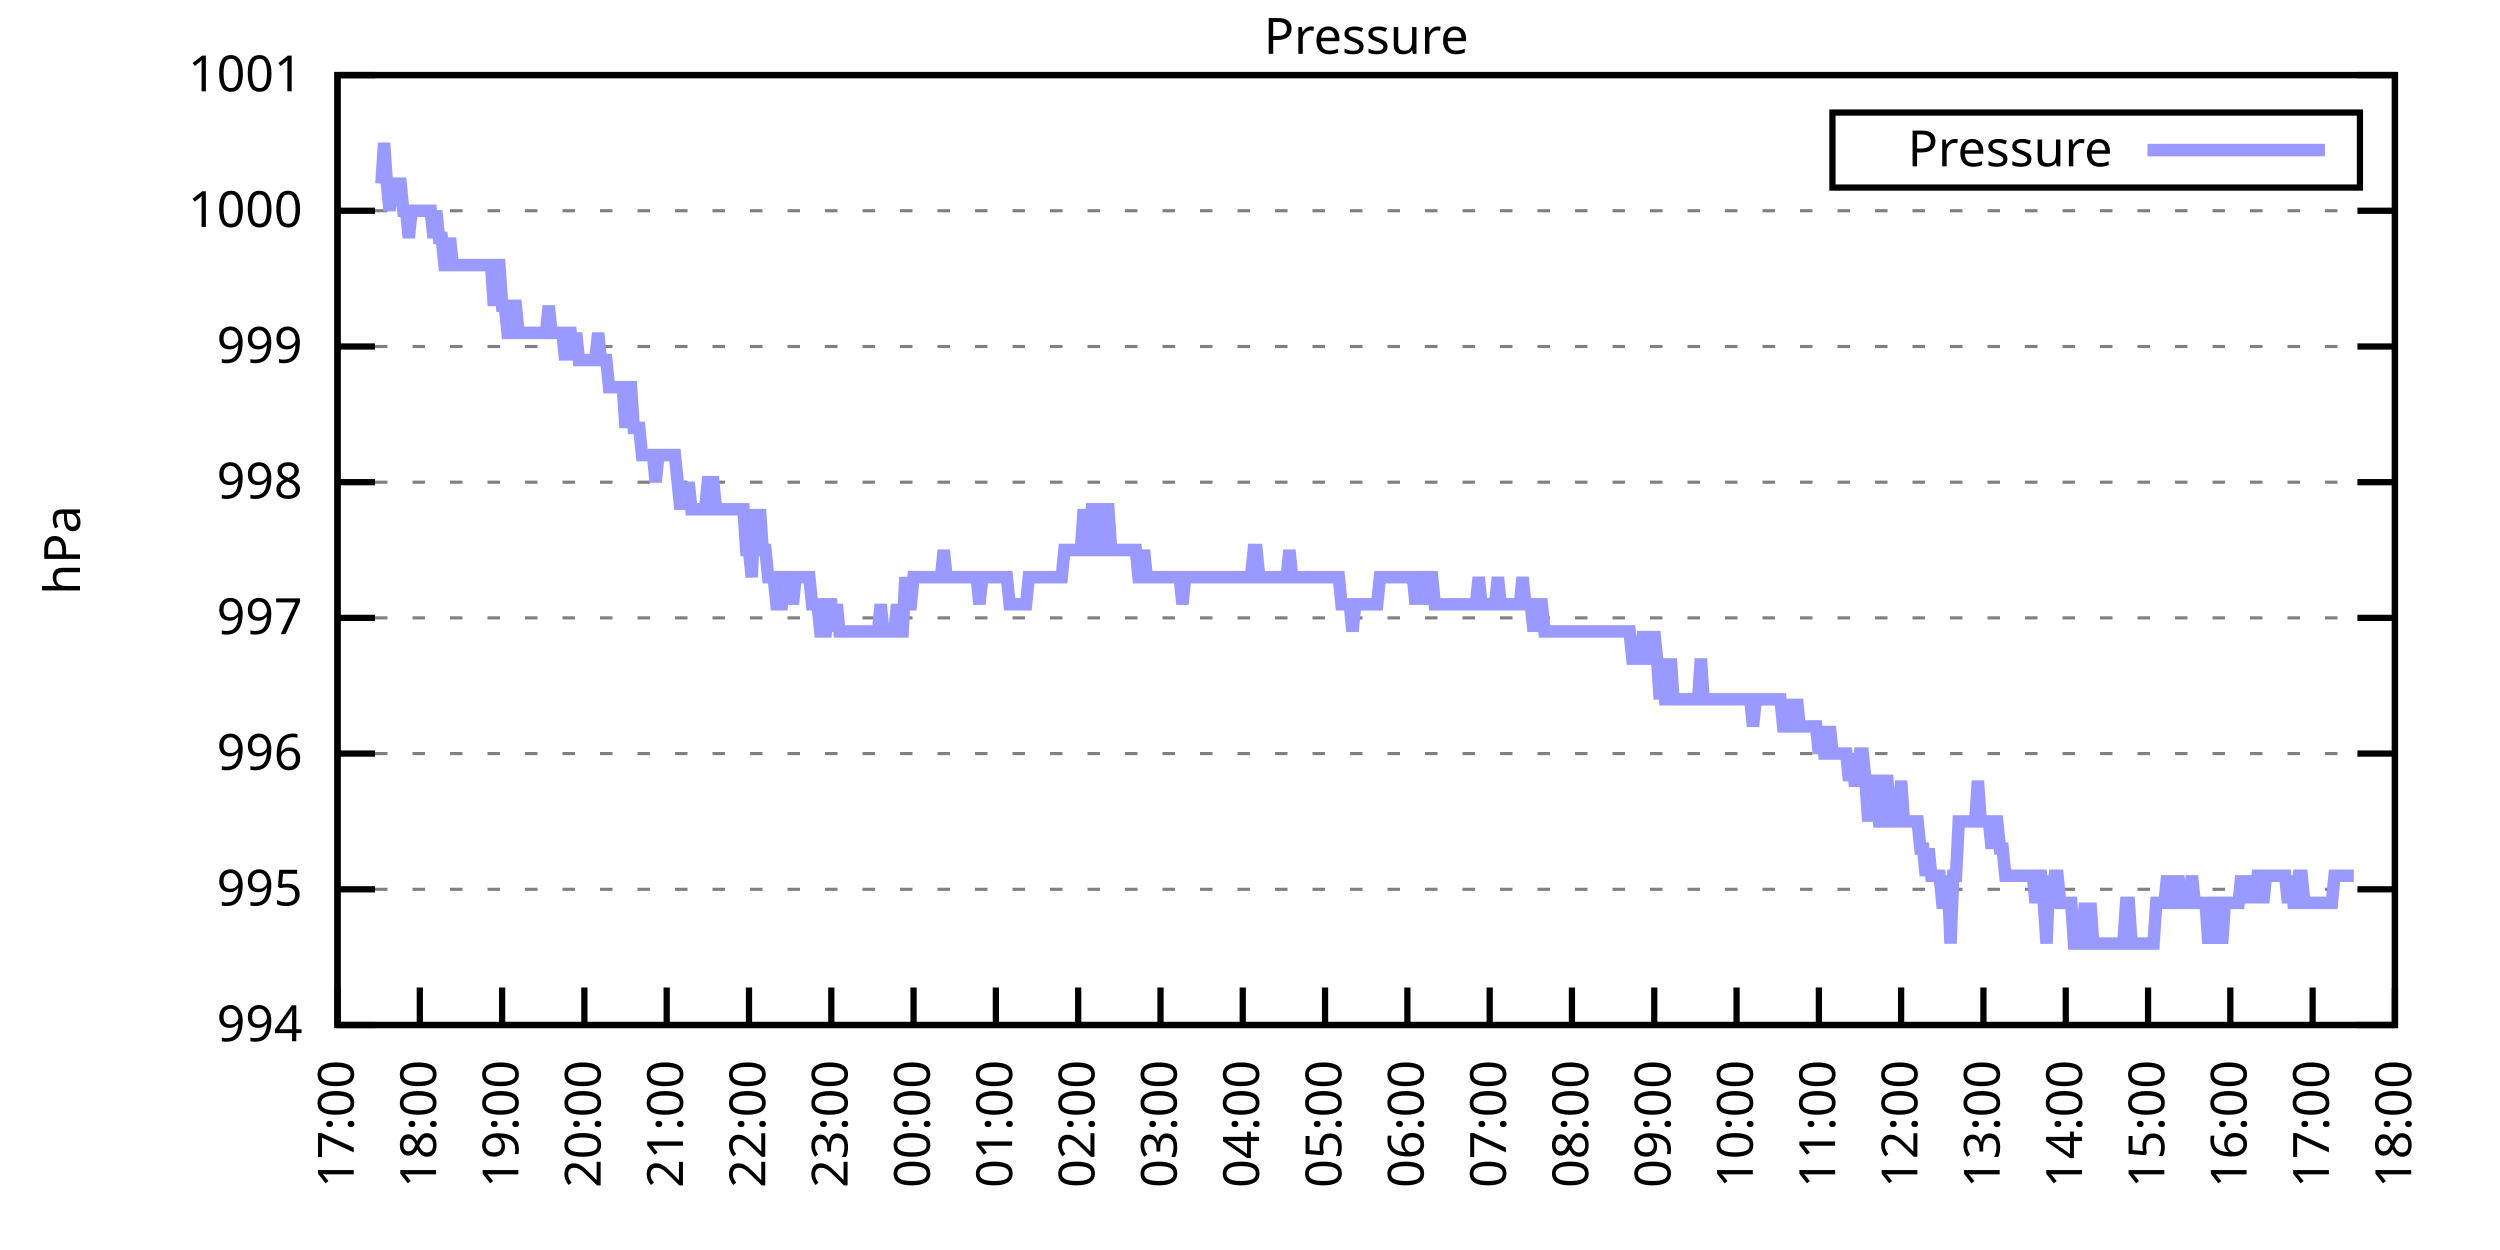
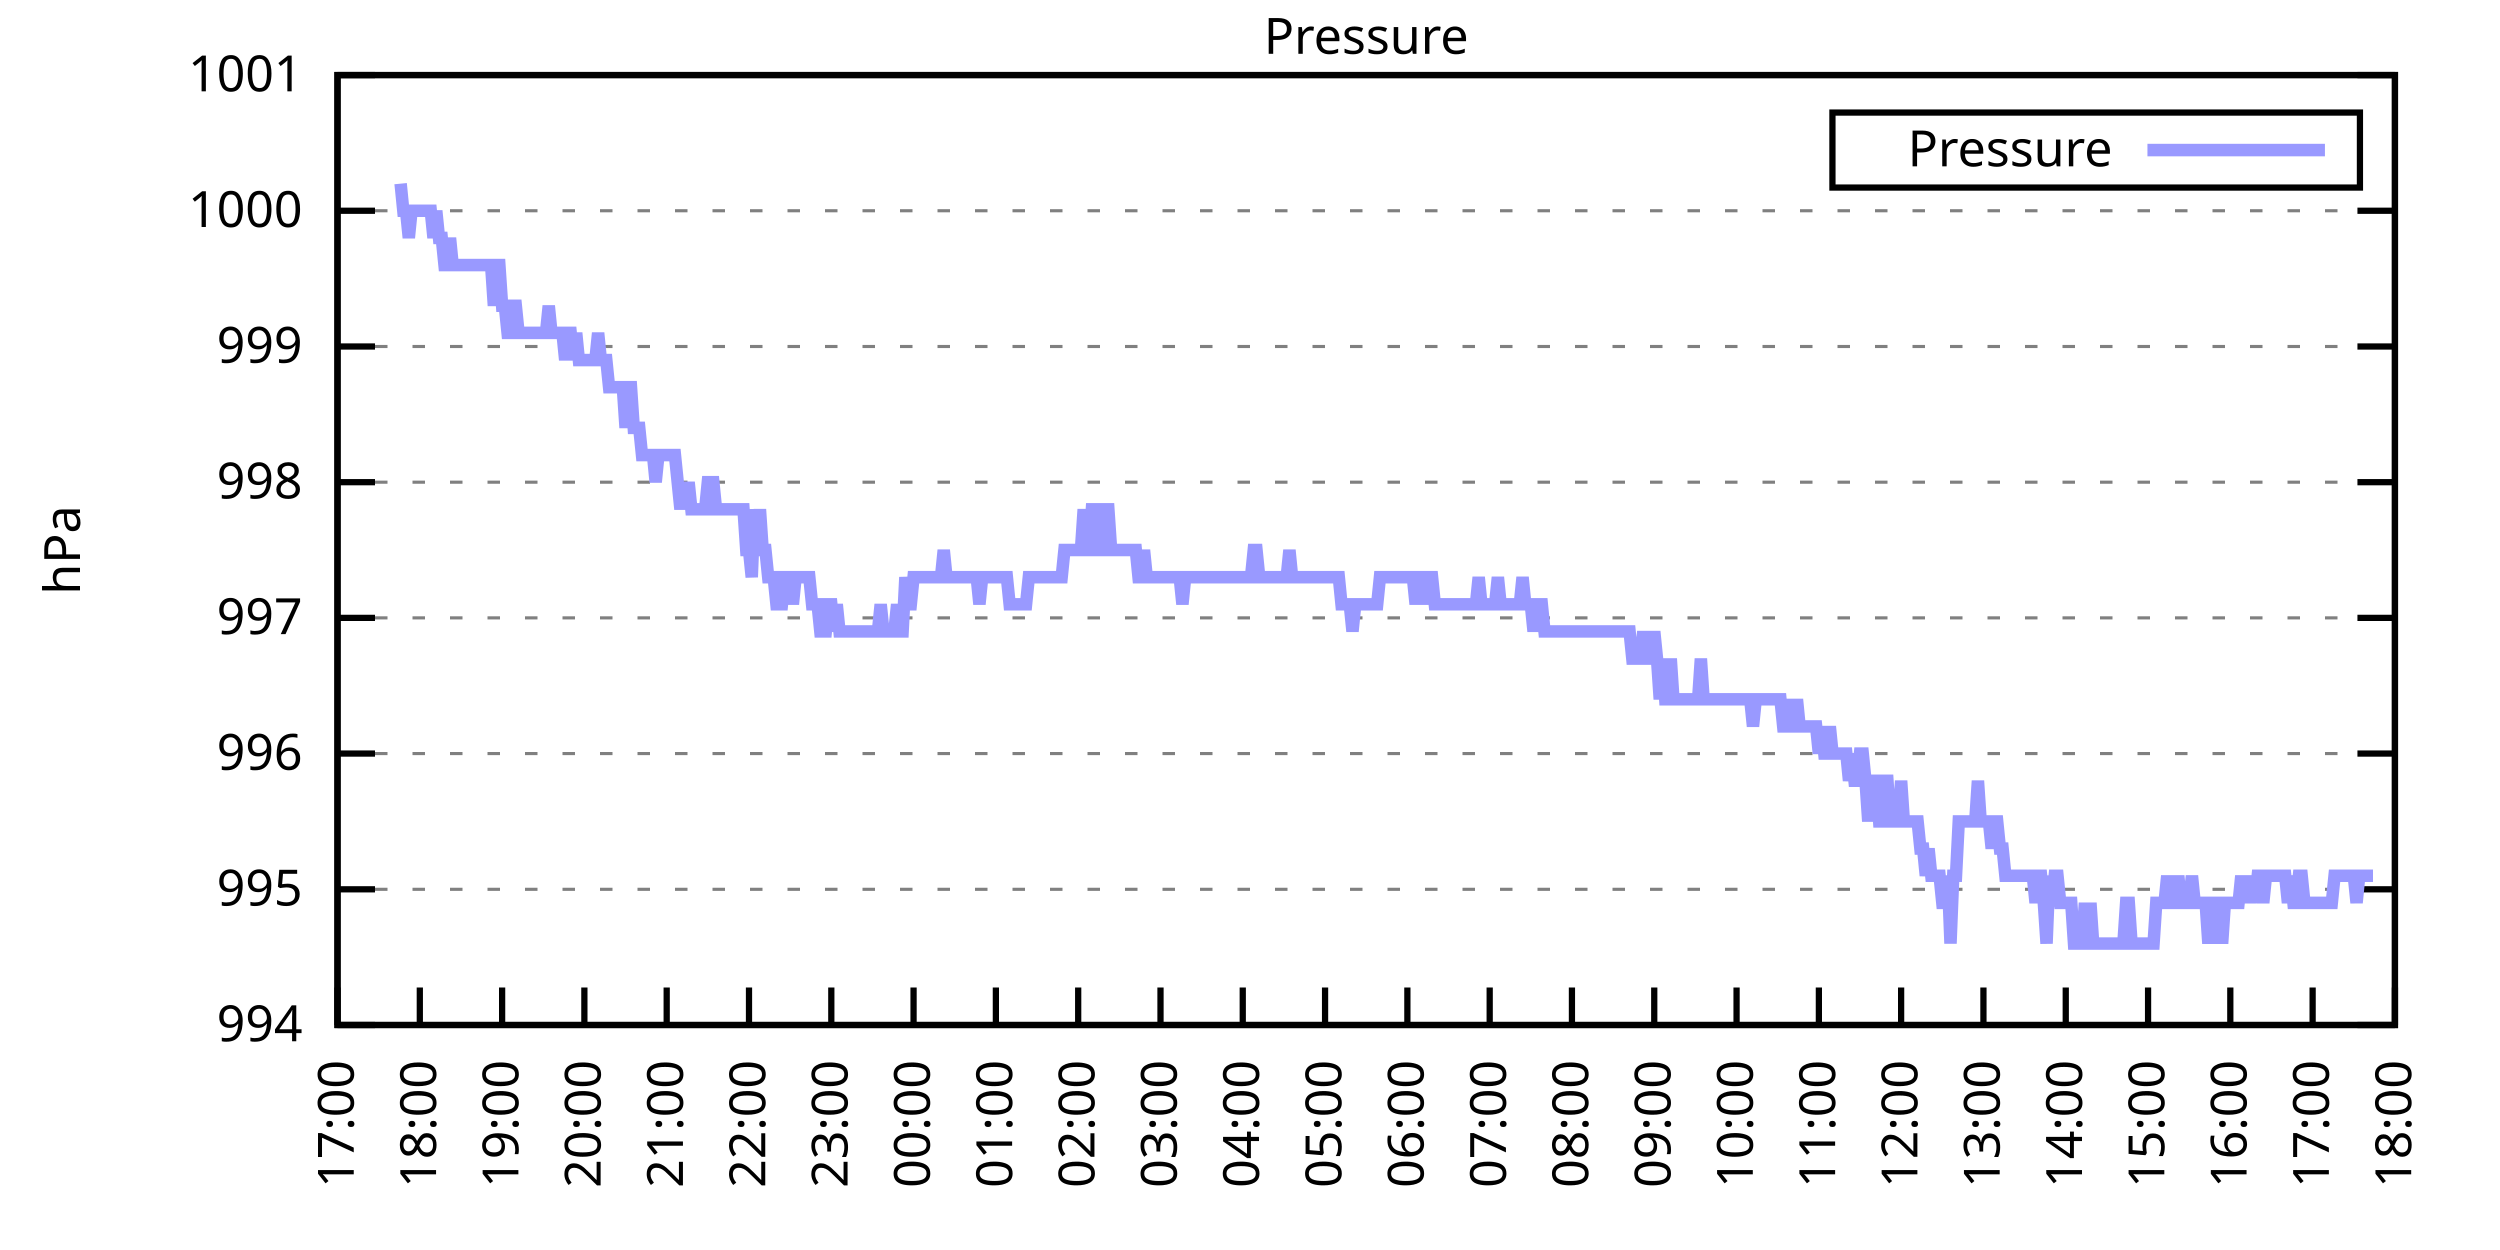
<svg xmlns="http://www.w3.org/2000/svg" xmlns:xlink="http://www.w3.org/1999/xlink" width="400" height="200" viewBox="0 0 400 200">
  <g id="gnuplot_canvas">
    <rect x="0" y="0" width="400" height="200" fill="none" />
    <defs>
      <circle id="gpDot" r="0.5" stroke-width="0.5" stroke="currentColor" />
      <path id="gpPt0" stroke-width="0.333" stroke="currentColor" d="M-1,0 h2 M0,-1 v2" />
      <path id="gpPt1" stroke-width="0.333" stroke="currentColor" d="M-1,-1 L1,1 M1,-1 L-1,1" />
      <path id="gpPt2" stroke-width="0.333" stroke="currentColor" d="M-1,0 L1,0 M0,-1 L0,1 M-1,-1 L1,1 M-1,1 L1,-1" />
      <rect id="gpPt3" stroke-width="0.333" stroke="currentColor" x="-1" y="-1" width="2" height="2" />
      <rect id="gpPt4" stroke-width="0.333" stroke="currentColor" fill="currentColor" x="-1" y="-1" width="2" height="2" />
      <circle id="gpPt5" stroke-width="0.333" stroke="currentColor" cx="0" cy="0" r="1" />
      <use xlink:href="#gpPt5" id="gpPt6" fill="currentColor" stroke="none" />
      <path id="gpPt7" stroke-width="0.333" stroke="currentColor" d="M0,-1.33 L-1.33,0.67 L1.33,0.67 z" />
      <use xlink:href="#gpPt7" id="gpPt8" fill="currentColor" stroke="none" />
      <use xlink:href="#gpPt7" id="gpPt9" stroke="currentColor" transform="rotate(180)" />
      <use xlink:href="#gpPt9" id="gpPt10" fill="currentColor" stroke="none" />
      <use xlink:href="#gpPt3" id="gpPt11" stroke="currentColor" transform="rotate(45)" />
      <use xlink:href="#gpPt11" id="gpPt12" fill="currentColor" stroke="none" />
      <path id="gpPt13" stroke-width="0.333" stroke="currentColor" d="M0,1.330 L1.265,0.411 L0.782,-1.067 L-0.782,-1.076 L-1.265,0.411 z" />
      <use xlink:href="#gpPt13" id="gpPt14" fill="currentColor" stroke="none" />
      <filter id="textbox" filterUnits="objectBoundingBox" x="0" y="0" height="1" width="1">
        <feFlood flood-color="white" flood-opacity="1" result="bgnd" />
        <feComposite in="SourceGraphic" in2="bgnd" operator="atop" />
      </filter>
      <filter id="greybox" filterUnits="objectBoundingBox" x="0" y="0" height="1" width="1">
        <feFlood flood-color="lightgrey" flood-opacity="1" result="grey" />
        <feComposite in="SourceGraphic" in2="grey" operator="atop" />
      </filter>
    </defs>
    <g fill="none" color="white" stroke="currentColor" stroke-width="1.00" stroke-linecap="butt" stroke-linejoin="miter">
</g>
    <g fill="none" color="black" stroke="currentColor" stroke-width="1.00" stroke-linecap="butt" stroke-linejoin="miter">
      <g stroke="none" shape-rendering="crispEdges">
        <polygon fill="rgb(255, 255, 255)" points="54.00,164.00 383.18,164.00 383.18,12.02 54.00,12.02 " />
      </g>
    </g>
    <g fill="none" color="black" stroke="currentColor" stroke-width="1.00" stroke-linecap="butt" stroke-linejoin="miter">
</g>
    <g fill="none" color="black" stroke="black" stroke-width="0.50" stroke-linecap="butt" stroke-linejoin="miter">
</g>
    <g fill="none" color="gray" stroke="currentColor" stroke-width="0.50" stroke-linecap="butt" stroke-linejoin="miter">
      <path stroke="gray" stroke-dasharray="2,4" class="gridline" d="M54.00,164.00 L383.19,164.00  " />
    </g>
    <g fill="none" color="gray" stroke="gray" stroke-width="1.00" stroke-linecap="butt" stroke-linejoin="miter">
</g>
    <g fill="none" color="black" stroke="currentColor" stroke-width="1.00" stroke-linecap="butt" stroke-linejoin="miter">
      <path stroke="black" d="M54.00,164.00 L60.00,164.00 M383.19,164.00 L377.19,164.00  " />
      <g transform="translate(48.40,166.60)" stroke="none" fill="black" font-family="Sans" font-size="8.00" text-anchor="end">
        <text>
          <tspan font-family="Sans"> 994</tspan>
        </text>
      </g>
    </g>
    <g fill="none" color="black" stroke="currentColor" stroke-width="1.00" stroke-linecap="butt" stroke-linejoin="miter">
</g>
    <g fill="none" color="black" stroke="black" stroke-width="0.50" stroke-linecap="butt" stroke-linejoin="miter">
</g>
    <g fill="none" color="gray" stroke="currentColor" stroke-width="0.50" stroke-linecap="butt" stroke-linejoin="miter">
      <path stroke="gray" stroke-dasharray="2,4" class="gridline" d="M54.00,142.29 L383.19,142.29  " />
    </g>
    <g fill="none" color="gray" stroke="gray" stroke-width="1.00" stroke-linecap="butt" stroke-linejoin="miter">
</g>
    <g fill="none" color="black" stroke="currentColor" stroke-width="1.00" stroke-linecap="butt" stroke-linejoin="miter">
      <path stroke="black" d="M54.00,142.29 L60.00,142.29 M383.19,142.29 L377.19,142.29  " />
      <g transform="translate(48.40,144.89)" stroke="none" fill="black" font-family="Sans" font-size="8.00" text-anchor="end">
        <text>
          <tspan font-family="Sans"> 995</tspan>
        </text>
      </g>
    </g>
    <g fill="none" color="black" stroke="currentColor" stroke-width="1.00" stroke-linecap="butt" stroke-linejoin="miter">
</g>
    <g fill="none" color="black" stroke="black" stroke-width="0.50" stroke-linecap="butt" stroke-linejoin="miter">
</g>
    <g fill="none" color="gray" stroke="currentColor" stroke-width="0.50" stroke-linecap="butt" stroke-linejoin="miter">
      <path stroke="gray" stroke-dasharray="2,4" class="gridline" d="M54.00,120.57 L383.19,120.57  " />
    </g>
    <g fill="none" color="gray" stroke="gray" stroke-width="1.00" stroke-linecap="butt" stroke-linejoin="miter">
</g>
    <g fill="none" color="black" stroke="currentColor" stroke-width="1.00" stroke-linecap="butt" stroke-linejoin="miter">
      <path stroke="black" d="M54.00,120.57 L60.00,120.57 M383.19,120.57 L377.19,120.57  " />
      <g transform="translate(48.40,123.17)" stroke="none" fill="black" font-family="Sans" font-size="8.00" text-anchor="end">
        <text>
          <tspan font-family="Sans"> 996</tspan>
        </text>
      </g>
    </g>
    <g fill="none" color="black" stroke="currentColor" stroke-width="1.00" stroke-linecap="butt" stroke-linejoin="miter">
</g>
    <g fill="none" color="black" stroke="black" stroke-width="0.50" stroke-linecap="butt" stroke-linejoin="miter">
</g>
    <g fill="none" color="gray" stroke="currentColor" stroke-width="0.50" stroke-linecap="butt" stroke-linejoin="miter">
      <path stroke="gray" stroke-dasharray="2,4" class="gridline" d="M54.00,98.86 L383.19,98.86  " />
    </g>
    <g fill="none" color="gray" stroke="gray" stroke-width="1.00" stroke-linecap="butt" stroke-linejoin="miter">
</g>
    <g fill="none" color="black" stroke="currentColor" stroke-width="1.00" stroke-linecap="butt" stroke-linejoin="miter">
      <path stroke="black" d="M54.00,98.86 L60.00,98.86 M383.19,98.86 L377.19,98.86  " />
      <g transform="translate(48.40,101.46)" stroke="none" fill="black" font-family="Sans" font-size="8.00" text-anchor="end">
        <text>
          <tspan font-family="Sans"> 997</tspan>
        </text>
      </g>
    </g>
    <g fill="none" color="black" stroke="currentColor" stroke-width="1.00" stroke-linecap="butt" stroke-linejoin="miter">
</g>
    <g fill="none" color="black" stroke="black" stroke-width="0.50" stroke-linecap="butt" stroke-linejoin="miter">
</g>
    <g fill="none" color="gray" stroke="currentColor" stroke-width="0.50" stroke-linecap="butt" stroke-linejoin="miter">
      <path stroke="gray" stroke-dasharray="2,4" class="gridline" d="M54.00,77.15 L383.19,77.15  " />
    </g>
    <g fill="none" color="gray" stroke="gray" stroke-width="1.00" stroke-linecap="butt" stroke-linejoin="miter">
</g>
    <g fill="none" color="black" stroke="currentColor" stroke-width="1.00" stroke-linecap="butt" stroke-linejoin="miter">
      <path stroke="black" d="M54.00,77.15 L60.00,77.15 M383.19,77.15 L377.19,77.15  " />
      <g transform="translate(48.40,79.75)" stroke="none" fill="black" font-family="Sans" font-size="8.00" text-anchor="end">
        <text>
          <tspan font-family="Sans"> 998</tspan>
        </text>
      </g>
    </g>
    <g fill="none" color="black" stroke="currentColor" stroke-width="1.00" stroke-linecap="butt" stroke-linejoin="miter">
</g>
    <g fill="none" color="black" stroke="black" stroke-width="0.50" stroke-linecap="butt" stroke-linejoin="miter">
</g>
    <g fill="none" color="gray" stroke="currentColor" stroke-width="0.50" stroke-linecap="butt" stroke-linejoin="miter">
      <path stroke="gray" stroke-dasharray="2,4" class="gridline" d="M54.00,55.44 L383.19,55.44  " />
    </g>
    <g fill="none" color="gray" stroke="gray" stroke-width="1.00" stroke-linecap="butt" stroke-linejoin="miter">
</g>
    <g fill="none" color="black" stroke="currentColor" stroke-width="1.00" stroke-linecap="butt" stroke-linejoin="miter">
      <path stroke="black" d="M54.00,55.44 L60.00,55.44 M383.19,55.44 L377.19,55.44  " />
      <g transform="translate(48.40,58.04)" stroke="none" fill="black" font-family="Sans" font-size="8.00" text-anchor="end">
        <text>
          <tspan font-family="Sans"> 999</tspan>
        </text>
      </g>
    </g>
    <g fill="none" color="black" stroke="currentColor" stroke-width="1.00" stroke-linecap="butt" stroke-linejoin="miter">
</g>
    <g fill="none" color="black" stroke="black" stroke-width="0.50" stroke-linecap="butt" stroke-linejoin="miter">
</g>
    <g fill="none" color="gray" stroke="currentColor" stroke-width="0.50" stroke-linecap="butt" stroke-linejoin="miter">
      <path stroke="gray" stroke-dasharray="2,4" class="gridline" d="M54.00,33.72 L383.19,33.72  " />
    </g>
    <g fill="none" color="gray" stroke="gray" stroke-width="1.00" stroke-linecap="butt" stroke-linejoin="miter">
</g>
    <g fill="none" color="black" stroke="currentColor" stroke-width="1.00" stroke-linecap="butt" stroke-linejoin="miter">
      <path stroke="black" d="M54.00,33.72 L60.00,33.72 M383.19,33.72 L377.19,33.72  " />
      <g transform="translate(48.40,36.32)" stroke="none" fill="black" font-family="Sans" font-size="8.00" text-anchor="end">
        <text>
          <tspan font-family="Sans"> 1000</tspan>
        </text>
      </g>
    </g>
    <g fill="none" color="black" stroke="currentColor" stroke-width="1.00" stroke-linecap="butt" stroke-linejoin="miter">
</g>
    <g fill="none" color="black" stroke="black" stroke-width="0.50" stroke-linecap="butt" stroke-linejoin="miter">
</g>
    <g fill="none" color="gray" stroke="currentColor" stroke-width="0.50" stroke-linecap="butt" stroke-linejoin="miter">
      <path stroke="gray" stroke-dasharray="2,4" class="gridline" d="M54.00,12.01 L383.19,12.01  " />
    </g>
    <g fill="none" color="gray" stroke="gray" stroke-width="1.00" stroke-linecap="butt" stroke-linejoin="miter">
</g>
    <g fill="none" color="black" stroke="currentColor" stroke-width="1.00" stroke-linecap="butt" stroke-linejoin="miter">
      <path stroke="black" d="M54.00,12.01 L60.00,12.01 M383.19,12.01 L377.19,12.01  " />
      <g transform="translate(48.40,14.61)" stroke="none" fill="black" font-family="Sans" font-size="8.00" text-anchor="end">
        <text>
          <tspan font-family="Sans"> 1001</tspan>
        </text>
      </g>
    </g>
    <g fill="none" color="black" stroke="currentColor" stroke-width="1.00" stroke-linecap="butt" stroke-linejoin="miter">
      <path stroke="black" d="M54.00,164.00 L54.00,158.00  " />
      <g transform="translate(56.60,169.60) rotate(270.00)" stroke="none" fill="black" font-family="Sans" font-size="8.00" text-anchor="end">
        <text>
          <tspan font-family="Sans">17:00</tspan>
        </text>
      </g>
    </g>
    <g fill="none" color="black" stroke="currentColor" stroke-width="1.00" stroke-linecap="butt" stroke-linejoin="miter">
      <path stroke="black" d="M67.17,164.00 L67.17,158.00  " />
      <g transform="translate(69.77,169.60) rotate(270.00)" stroke="none" fill="black" font-family="Sans" font-size="8.00" text-anchor="end">
        <text>
          <tspan font-family="Sans">18:00</tspan>
        </text>
      </g>
    </g>
    <g fill="none" color="black" stroke="currentColor" stroke-width="1.00" stroke-linecap="butt" stroke-linejoin="miter">
      <path stroke="black" d="M80.34,164.00 L80.34,158.00  " />
      <g transform="translate(82.94,169.60) rotate(270.00)" stroke="none" fill="black" font-family="Sans" font-size="8.00" text-anchor="end">
        <text>
          <tspan font-family="Sans">19:00</tspan>
        </text>
      </g>
    </g>
    <g fill="none" color="black" stroke="currentColor" stroke-width="1.00" stroke-linecap="butt" stroke-linejoin="miter">
      <path stroke="black" d="M93.50,164.00 L93.50,158.00  " />
      <g transform="translate(96.10,169.60) rotate(270.00)" stroke="none" fill="black" font-family="Sans" font-size="8.00" text-anchor="end">
        <text>
          <tspan font-family="Sans">20:00</tspan>
        </text>
      </g>
    </g>
    <g fill="none" color="black" stroke="currentColor" stroke-width="1.00" stroke-linecap="butt" stroke-linejoin="miter">
      <path stroke="black" d="M106.67,164.00 L106.67,158.00  " />
      <g transform="translate(109.27,169.60) rotate(270.00)" stroke="none" fill="black" font-family="Sans" font-size="8.00" text-anchor="end">
        <text>
          <tspan font-family="Sans">21:00</tspan>
        </text>
      </g>
    </g>
    <g fill="none" color="black" stroke="currentColor" stroke-width="1.00" stroke-linecap="butt" stroke-linejoin="miter">
      <path stroke="black" d="M119.84,164.00 L119.84,158.00  " />
      <g transform="translate(122.44,169.60) rotate(270.00)" stroke="none" fill="black" font-family="Sans" font-size="8.00" text-anchor="end">
        <text>
          <tspan font-family="Sans">22:00</tspan>
        </text>
      </g>
    </g>
    <g fill="none" color="black" stroke="currentColor" stroke-width="1.00" stroke-linecap="butt" stroke-linejoin="miter">
      <path stroke="black" d="M133.01,164.00 L133.01,158.00  " />
      <g transform="translate(135.61,169.60) rotate(270.00)" stroke="none" fill="black" font-family="Sans" font-size="8.00" text-anchor="end">
        <text>
          <tspan font-family="Sans">23:00</tspan>
        </text>
      </g>
    </g>
    <g fill="none" color="black" stroke="currentColor" stroke-width="1.00" stroke-linecap="butt" stroke-linejoin="miter">
      <path stroke="black" d="M146.17,164.00 L146.17,158.00  " />
      <g transform="translate(148.77,169.60) rotate(270.00)" stroke="none" fill="black" font-family="Sans" font-size="8.00" text-anchor="end">
        <text>
          <tspan font-family="Sans">00:00</tspan>
        </text>
      </g>
    </g>
    <g fill="none" color="black" stroke="currentColor" stroke-width="1.00" stroke-linecap="butt" stroke-linejoin="miter">
      <path stroke="black" d="M159.34,164.00 L159.34,158.00  " />
      <g transform="translate(161.94,169.60) rotate(270.00)" stroke="none" fill="black" font-family="Sans" font-size="8.00" text-anchor="end">
        <text>
          <tspan font-family="Sans">01:00</tspan>
        </text>
      </g>
    </g>
    <g fill="none" color="black" stroke="currentColor" stroke-width="1.00" stroke-linecap="butt" stroke-linejoin="miter">
      <path stroke="black" d="M172.51,164.00 L172.51,158.00  " />
      <g transform="translate(175.11,169.60) rotate(270.00)" stroke="none" fill="black" font-family="Sans" font-size="8.00" text-anchor="end">
        <text>
          <tspan font-family="Sans">02:00</tspan>
        </text>
      </g>
    </g>
    <g fill="none" color="black" stroke="currentColor" stroke-width="1.00" stroke-linecap="butt" stroke-linejoin="miter">
      <path stroke="black" d="M185.68,164.00 L185.68,158.00  " />
      <g transform="translate(188.28,169.60) rotate(270.00)" stroke="none" fill="black" font-family="Sans" font-size="8.00" text-anchor="end">
        <text>
          <tspan font-family="Sans">03:00</tspan>
        </text>
      </g>
    </g>
    <g fill="none" color="black" stroke="currentColor" stroke-width="1.00" stroke-linecap="butt" stroke-linejoin="miter">
      <path stroke="black" d="M198.84,164.00 L198.84,158.00  " />
      <g transform="translate(201.44,169.60) rotate(270.00)" stroke="none" fill="black" font-family="Sans" font-size="8.00" text-anchor="end">
        <text>
          <tspan font-family="Sans">04:00</tspan>
        </text>
      </g>
    </g>
    <g fill="none" color="black" stroke="currentColor" stroke-width="1.00" stroke-linecap="butt" stroke-linejoin="miter">
      <path stroke="black" d="M212.01,164.00 L212.01,158.00  " />
      <g transform="translate(214.61,169.60) rotate(270.00)" stroke="none" fill="black" font-family="Sans" font-size="8.00" text-anchor="end">
        <text>
          <tspan font-family="Sans">05:00</tspan>
        </text>
      </g>
    </g>
    <g fill="none" color="black" stroke="currentColor" stroke-width="1.00" stroke-linecap="butt" stroke-linejoin="miter">
      <path stroke="black" d="M225.18,164.00 L225.18,158.00  " />
      <g transform="translate(227.78,169.60) rotate(270.00)" stroke="none" fill="black" font-family="Sans" font-size="8.00" text-anchor="end">
        <text>
          <tspan font-family="Sans">06:00</tspan>
        </text>
      </g>
    </g>
    <g fill="none" color="black" stroke="currentColor" stroke-width="1.00" stroke-linecap="butt" stroke-linejoin="miter">
      <path stroke="black" d="M238.35,164.00 L238.35,158.00  " />
      <g transform="translate(240.95,169.60) rotate(270.00)" stroke="none" fill="black" font-family="Sans" font-size="8.00" text-anchor="end">
        <text>
          <tspan font-family="Sans">07:00</tspan>
        </text>
      </g>
    </g>
    <g fill="none" color="black" stroke="currentColor" stroke-width="1.00" stroke-linecap="butt" stroke-linejoin="miter">
      <path stroke="black" d="M251.51,164.00 L251.51,158.00  " />
      <g transform="translate(254.11,169.60) rotate(270.00)" stroke="none" fill="black" font-family="Sans" font-size="8.00" text-anchor="end">
        <text>
          <tspan font-family="Sans">08:00</tspan>
        </text>
      </g>
    </g>
    <g fill="none" color="black" stroke="currentColor" stroke-width="1.00" stroke-linecap="butt" stroke-linejoin="miter">
      <path stroke="black" d="M264.68,164.00 L264.68,158.00  " />
      <g transform="translate(267.28,169.60) rotate(270.00)" stroke="none" fill="black" font-family="Sans" font-size="8.00" text-anchor="end">
        <text>
          <tspan font-family="Sans">09:00</tspan>
        </text>
      </g>
    </g>
    <g fill="none" color="black" stroke="currentColor" stroke-width="1.00" stroke-linecap="butt" stroke-linejoin="miter">
      <path stroke="black" d="M277.85,164.00 L277.85,158.00  " />
      <g transform="translate(280.45,169.60) rotate(270.00)" stroke="none" fill="black" font-family="Sans" font-size="8.00" text-anchor="end">
        <text>
          <tspan font-family="Sans">10:00</tspan>
        </text>
      </g>
    </g>
    <g fill="none" color="black" stroke="currentColor" stroke-width="1.00" stroke-linecap="butt" stroke-linejoin="miter">
      <path stroke="black" d="M291.02,164.00 L291.02,158.00  " />
      <g transform="translate(293.62,169.60) rotate(270.00)" stroke="none" fill="black" font-family="Sans" font-size="8.00" text-anchor="end">
        <text>
          <tspan font-family="Sans">11:00</tspan>
        </text>
      </g>
    </g>
    <g fill="none" color="black" stroke="currentColor" stroke-width="1.00" stroke-linecap="butt" stroke-linejoin="miter">
      <path stroke="black" d="M304.18,164.00 L304.18,158.00  " />
      <g transform="translate(306.78,169.60) rotate(270.00)" stroke="none" fill="black" font-family="Sans" font-size="8.00" text-anchor="end">
        <text>
          <tspan font-family="Sans">12:00</tspan>
        </text>
      </g>
    </g>
    <g fill="none" color="black" stroke="currentColor" stroke-width="1.00" stroke-linecap="butt" stroke-linejoin="miter">
      <path stroke="black" d="M317.35,164.00 L317.35,158.00  " />
      <g transform="translate(319.95,169.60) rotate(270.00)" stroke="none" fill="black" font-family="Sans" font-size="8.00" text-anchor="end">
        <text>
          <tspan font-family="Sans">13:00</tspan>
        </text>
      </g>
    </g>
    <g fill="none" color="black" stroke="currentColor" stroke-width="1.00" stroke-linecap="butt" stroke-linejoin="miter">
      <path stroke="black" d="M330.52,164.00 L330.52,158.00  " />
      <g transform="translate(333.12,169.60) rotate(270.00)" stroke="none" fill="black" font-family="Sans" font-size="8.00" text-anchor="end">
        <text>
          <tspan font-family="Sans">14:00</tspan>
        </text>
      </g>
    </g>
    <g fill="none" color="black" stroke="currentColor" stroke-width="1.00" stroke-linecap="butt" stroke-linejoin="miter">
      <path stroke="black" d="M343.69,164.00 L343.69,158.00  " />
      <g transform="translate(346.29,169.60) rotate(270.00)" stroke="none" fill="black" font-family="Sans" font-size="8.00" text-anchor="end">
        <text>
          <tspan font-family="Sans">15:00</tspan>
        </text>
      </g>
    </g>
    <g fill="none" color="black" stroke="currentColor" stroke-width="1.00" stroke-linecap="butt" stroke-linejoin="miter">
      <path stroke="black" d="M356.85,164.00 L356.85,158.00  " />
      <g transform="translate(359.45,169.60) rotate(270.00)" stroke="none" fill="black" font-family="Sans" font-size="8.00" text-anchor="end">
        <text>
          <tspan font-family="Sans">16:00</tspan>
        </text>
      </g>
    </g>
    <g fill="none" color="black" stroke="currentColor" stroke-width="1.00" stroke-linecap="butt" stroke-linejoin="miter">
      <path stroke="black" d="M370.02,164.00 L370.02,158.00  " />
      <g transform="translate(372.62,169.60) rotate(270.00)" stroke="none" fill="black" font-family="Sans" font-size="8.00" text-anchor="end">
        <text>
          <tspan font-family="Sans">17:00</tspan>
        </text>
      </g>
    </g>
    <g fill="none" color="black" stroke="currentColor" stroke-width="1.00" stroke-linecap="butt" stroke-linejoin="miter">
      <path stroke="black" d="M383.19,164.00 L383.19,158.00  " />
      <g transform="translate(385.79,169.60) rotate(270.00)" stroke="none" fill="black" font-family="Sans" font-size="8.00" text-anchor="end">
        <text>
          <tspan font-family="Sans">18:00</tspan>
        </text>
      </g>
    </g>
    <g fill="none" color="black" stroke="currentColor" stroke-width="1.00" stroke-linecap="butt" stroke-linejoin="miter">
</g>
    <g fill="none" color="black" stroke="currentColor" stroke-width="1.00" stroke-linecap="butt" stroke-linejoin="miter">
      <path stroke="black" d="M54.00,12.01 L54.00,164.00 L383.19,164.00 L383.19,12.01 L54.00,12.01 Z  " />
    </g>
    <g fill="none" color="black" stroke="currentColor" stroke-width="1.00" stroke-linecap="butt" stroke-linejoin="miter">
</g>
    <g fill="none" color="black" stroke="currentColor" stroke-width="1.00" stroke-linecap="butt" stroke-linejoin="miter">
      <path stroke="black" d="M293.19,30.01 L293.19,18.01 L377.59,18.01 L377.59,30.01 L293.19,30.01 Z  " />
    </g>
    <g id="Pressure_plot_1">
      <g fill="none" color="white" stroke="black" stroke-width="2.00" stroke-linecap="butt" stroke-linejoin="miter">
</g>
      <g fill="none" color="black" stroke="currentColor" stroke-width="2.00" stroke-linecap="butt" stroke-linejoin="miter">
        <g transform="translate(337.99,26.61)" stroke="none" fill="black" font-family="Sans" font-size="8.00" text-anchor="end">
          <text>
            <tspan font-family="Sans">Pressure</tspan>
          </text>
        </g>
      </g>
      <g fill="none" color="black" stroke="currentColor" stroke-width="2.00" stroke-linecap="butt" stroke-linejoin="miter">
-         <path stroke="rgb(153, 153, 255)" d="M343.59,24.01 L371.99,24.01 M61.02,29.38 L61.46,22.87 L61.90,29.38 L62.34,33.72 L62.78,29.38 L63.22,29.38   L63.66,29.38 L64.10,29.38 L64.53,33.72 L64.97,33.72 L65.41,38.07 L65.85,33.72 L66.29,33.72 L66.73,33.72   L67.17,33.72 L67.61,33.72 L68.05,33.72 L68.48,33.72 L68.92,33.72 L69.36,38.07 L69.80,33.72 L70.24,38.07   L70.68,38.07 L71.12,42.41 L71.56,42.41 L72.00,38.07 L72.43,42.41 L72.87,42.41 L73.31,42.41 L73.75,42.41   L74.19,42.41 L74.63,42.41 L75.07,42.41 L75.51,42.41 L75.95,42.41 L76.38,42.41 L76.82,42.41 L77.26,42.41   L77.70,42.41 L78.14,42.41 L78.58,42.41 L79.02,48.92 L79.46,42.41 L79.90,42.41 L80.34,48.92 L80.77,48.92   L81.21,53.26 L81.65,53.26 L82.09,48.92 L82.53,48.92 L82.97,53.26 L83.41,53.26 L83.85,53.26 L84.29,53.26   L84.72,53.26 L85.16,53.26 L85.60,53.26 L86.04,53.26 L86.48,53.26 L86.92,53.26 L87.36,53.26 L87.80,48.92   L88.24,53.26 L88.67,53.26 L89.11,53.26 L89.55,53.26 L89.99,53.26 L90.43,57.61 L90.87,53.26 L91.31,53.26   L91.75,57.61 L92.19,53.26 L92.62,57.61 L93.06,57.61 L93.50,57.61 L93.94,57.61 L94.38,57.61 L94.82,57.61   L95.26,57.61 L95.70,53.26 L96.14,57.61 L96.58,57.61 L97.01,57.61 L97.45,61.95 L97.89,61.95 L98.33,61.95   L98.77,61.95 L99.21,61.95 L99.65,61.95 L100.09,68.46 L100.53,61.95 L100.96,61.95 L101.40,68.46 L101.84,68.46   L102.28,68.46 L102.72,72.81 L103.16,72.81 L103.60,72.81 L104.04,72.81 L104.48,72.81 L104.91,77.15 L105.35,72.81   L105.79,72.81 L106.23,72.81 L106.67,72.81 L107.11,72.81 L107.55,72.81 L107.99,72.81 L108.43,77.15 L108.87,81.49   L109.30,77.15 L109.74,81.49 L110.18,77.15 L110.62,81.49 L111.06,81.49 L111.50,81.49 L111.94,81.49 L112.38,81.49   L112.82,81.49 L113.25,77.15 L113.69,77.15 L114.13,77.15 L114.57,81.49 L115.01,81.49 L115.45,81.49 L115.89,81.49   L116.33,81.49 L116.77,81.49 L117.20,81.49 L117.64,81.49 L118.08,81.49 L118.52,81.49 L118.96,81.49 L119.40,88.00   L119.84,88.00 L120.28,92.35 L120.72,81.49 L121.15,88.00 L121.59,81.49 L122.03,88.00 L122.47,88.00 L122.91,92.35   L123.35,92.35 L123.79,92.35 L124.23,96.69 L124.67,96.69 L125.11,96.69 L125.54,92.35 L125.98,92.35 L126.42,92.35   L126.86,96.69 L127.30,92.35 L127.74,92.35 L128.18,92.35 L128.62,92.35 L129.06,92.35 L129.49,92.35 L129.93,96.69   L130.37,96.69 L130.81,96.69 L131.25,101.03 L131.69,101.03 L132.13,101.03 L132.57,96.69 L133.01,96.69 L133.44,101.03   L133.88,96.69 L134.32,101.03 L134.76,101.03 L135.20,101.03 L135.64,101.03 L136.08,101.03 L136.52,101.03 L136.96,101.03   L137.39,101.03 L137.83,101.03 L138.27,101.03 L138.71,101.03 L139.15,101.03 L139.59,101.03 L140.03,101.03 L140.47,101.03   L140.91,96.69 L141.35,101.03 L141.78,101.03 L142.22,101.03 L142.66,101.03 L143.10,101.03 L143.54,96.69 L143.98,101.03   L144.42,101.03 L144.86,92.35 L145.30,96.69 L145.73,96.69 L146.17,92.35 L146.61,92.35 L147.05,92.35 L147.49,92.35   L147.93,92.35 L148.37,92.35 L148.81,92.35 L149.25,92.35 L149.68,92.35 L150.12,92.35 L150.56,92.35 L151.00,88.00   L151.44,92.35 L151.88,92.35 L152.32,92.35 L152.76,92.35 L153.20,92.35 L153.63,92.35 L154.07,92.35 L154.51,92.35   L154.95,92.35 L155.39,92.35 L155.83,92.35 L156.27,92.35 L156.71,96.69 L157.15,92.35 L157.59,92.35 L158.02,92.35   L158.46,92.35 L158.90,92.35 L159.34,92.35 L159.78,92.35 L160.22,92.35 L160.66,92.35 L161.10,92.35 L161.54,96.69   L161.97,96.69 L162.41,96.69 L162.85,96.69 L163.29,96.69 L163.73,96.69 L164.17,96.69 L164.61,92.35 L165.05,92.35   L165.49,92.35 L165.92,92.35 L166.36,92.35 L166.80,92.35 L167.24,92.35 L167.68,92.35 L168.12,92.35 L168.56,92.35   L169.00,92.35 L169.44,92.35 L169.87,92.35 L170.31,88.00 L170.75,88.00 L171.19,88.00 L171.63,88.00 L172.07,88.00   L172.51,88.00 L172.95,88.00 L173.39,81.49 L173.83,88.00 L174.26,88.00 L174.70,81.49 L175.14,81.49 L175.58,88.00   L176.02,88.00 L176.46,88.00 L176.90,81.49 L177.34,81.49 L177.78,88.00 L178.21,88.00 L178.65,88.00 L179.09,88.00   L179.53,88.00 L179.97,88.00 L180.41,88.00 L180.85,88.00 L181.29,88.00 L181.73,88.00 L182.16,92.35 L182.60,92.35   L183.04,88.00 L183.48,92.35 L183.92,92.35 L184.36,92.35 L184.80,92.35 L185.24,92.35 L185.68,92.35 L186.11,92.35   L186.55,92.35 L186.99,92.35 L187.43,92.35 L187.87,92.35 L188.31,92.35 L188.75,92.35 L189.19,96.69 L189.63,92.35   L190.07,92.35 L190.50,92.35 L190.94,92.35 L191.38,92.35 L191.82,92.35 L192.26,92.35 L192.70,92.35 L193.14,92.35   L193.58,92.35 L194.02,92.35 L194.45,92.35 L194.89,92.35 L195.33,92.35 L195.77,92.35 L196.21,92.35 L196.65,92.35   L197.09,92.35 L197.53,92.35 L197.97,92.35 L198.40,92.35 L198.84,92.35 L199.28,92.35 L199.72,92.35 L200.16,92.35   L200.60,88.00 L201.04,88.00 L201.48,92.35 L201.92,92.35 L202.35,92.35 L202.79,92.35 L203.23,92.35 L203.67,92.35   L204.11,92.35 L204.55,92.35 L204.99,92.35 L205.43,92.35 L205.87,92.35 L206.31,88.00 L206.74,92.35 L207.18,92.35   L207.62,92.35 L208.06,92.35 L208.50,92.35 L208.94,92.35 L209.38,92.35 L209.82,92.35 L210.26,92.35 L210.69,92.35   L211.13,92.35 L211.57,92.35 L212.01,92.35 L212.45,92.35 L212.89,92.35 L213.33,92.35 L213.77,92.35 L214.21,92.35   L214.64,96.69 L215.08,96.69 L215.52,96.69 L215.96,96.69 L216.40,101.03 L216.84,96.69 L217.28,96.69 L217.72,96.69   L218.16,96.69 L218.60,96.69 L219.03,96.69 L219.47,96.69 L219.91,96.69 L220.35,96.69 L220.79,92.35 L221.23,92.35   L221.67,92.35 L222.11,92.35 L222.55,92.35 L222.98,92.35 L223.42,92.35 L223.86,92.35 L224.30,92.35 L224.74,92.35   L225.18,92.35 L225.62,92.35 L226.06,92.35 L226.50,96.69 L226.93,92.35 L227.37,92.35 L227.81,92.35 L228.25,96.69   L228.69,92.35 L229.13,92.35 L229.57,96.69 L230.01,96.69 L230.45,96.69 L230.88,96.69 L231.32,96.69 L231.76,96.69   L232.20,96.69 L232.64,96.69 L233.08,96.69 L233.52,96.69 L233.96,96.69 L234.40,96.69 L234.84,96.69 L235.27,96.69   L235.71,96.69 L236.15,96.69 L236.59,92.35 L237.03,96.69 L237.47,96.69 L237.91,96.69 L238.35,96.69 L238.79,96.69   L239.22,96.69 L239.66,92.35 L240.10,96.69 L240.54,96.69 L240.98,96.69 L241.42,96.69 L241.86,96.69 L242.30,96.69   L242.74,96.69 L243.17,96.69 L243.61,92.35 L244.05,96.69 L244.49,96.69 L244.93,96.69 L245.37,101.03 L245.81,96.69   L246.25,96.69 L246.69,96.69 L247.12,101.03 L247.56,101.03 L248.00,101.03 L248.44,101.03 L248.88,101.03 L249.32,101.03   L249.76,101.03 L250.20,101.03 L250.64,101.03 L251.08,101.03 L251.51,101.03 L251.95,101.03 L252.39,101.03 L252.83,101.03   L253.27,101.03 L253.71,101.03 L254.15,101.03 L254.59,101.03 L255.03,101.03 L255.46,101.03 L255.90,101.03 L256.34,101.03   L256.78,101.03 L257.22,101.03 L257.66,101.03 L258.10,101.03 L258.54,101.03 L258.98,101.03 L259.41,101.03 L259.85,101.03   L260.29,101.03 L260.73,101.03 L261.17,105.38 L261.61,105.38 L262.05,105.38 L262.49,105.38 L262.93,101.03 L263.36,105.38   L263.80,105.38 L264.24,105.38 L264.68,101.03 L265.12,105.38 L265.56,111.89 L266.00,105.38 L266.44,111.89 L266.88,111.89   L267.32,105.38 L267.75,111.89 L268.19,111.89 L268.63,111.89 L269.07,111.89 L269.51,111.89 L269.95,111.89 L270.39,111.89   L270.83,111.89 L271.27,111.89 L271.70,111.89 L272.14,105.38 L272.58,111.89 L273.02,111.89 L273.46,111.89 L273.90,111.89   L274.34,111.89 L274.78,111.89 L275.22,111.89 L275.65,111.89 L276.09,111.89 L276.53,111.89 L276.97,111.89 L277.41,111.89   L277.85,111.89 L278.29,111.89 L278.73,111.89 L279.17,111.89 L279.60,111.89 L280.04,111.89 L280.48,116.23 L280.92,111.89   L281.36,111.89 L281.80,111.89 L282.24,111.89 L282.68,111.89 L283.12,111.89 L283.56,111.89 L283.99,111.89 L284.43,111.89   L284.87,111.89 L285.31,116.23 L285.75,116.23 L286.19,116.23 L286.63,111.89 L287.07,116.23 L287.51,111.89 L287.94,116.23   L288.38,116.23 L288.82,116.23 L289.26,116.23 L289.70,116.23 L290.14,116.23 L290.58,116.23 L291.02,120.57 L291.46,116.23   L291.89,120.57 L292.33,120.57 L292.77,116.23 L293.21,120.57 L293.65,120.57 L294.09,120.57 L294.53,120.57 L294.97,120.57   L295.41,120.57 L295.84,124.92 L296.28,120.57 L296.72,124.92 L297.16,124.92 L297.60,120.57 L298.04,120.57 L298.48,124.92   L298.92,131.43 L299.36,124.92 L299.80,124.92 L300.23,124.92 L300.67,131.43 L301.11,131.43 L301.55,124.92 L301.99,124.92   L302.43,131.43 L302.87,131.43 L303.31,131.43 L303.75,131.43 L304.18,124.92 L304.62,131.43 L305.06,131.43 L305.50,131.43   L305.94,131.43 L306.38,131.43 L306.82,131.43 L307.26,135.77 L307.70,135.77 L308.13,140.12 L308.57,135.77 L309.01,140.12   L309.45,140.12 L309.89,140.12 L310.33,140.12 L310.77,144.46 L311.21,144.46 L311.65,140.12 L312.08,150.97 L312.52,140.12   L312.96,140.12 L313.40,131.43 L313.84,131.43 L314.28,131.43 L314.72,131.43 L315.16,131.43 L315.60,131.43 L316.04,131.43   L316.47,124.92 L316.91,131.43 L317.35,131.43 L317.79,131.43 L318.23,131.43 L318.67,135.77 L319.11,131.43 L319.55,131.43   L319.99,135.77 L320.42,135.77 L320.86,140.12 L321.30,140.12 L321.74,140.12 L322.18,140.12 L322.62,140.12 L323.06,140.12   L323.50,140.12 L323.94,140.12 L324.37,140.12 L324.81,140.12 L325.25,140.12 L325.69,144.46 L326.13,140.12 L326.57,140.12   L327.01,144.46 L327.45,150.97 L327.89,140.12 L328.33,144.46 L328.76,140.12 L329.20,140.12 L329.64,144.46 L330.08,144.46   L330.52,144.46 L330.96,144.46 L331.40,144.46 L331.84,150.97 L332.28,150.97 L332.71,150.97 L333.15,150.97 L333.59,144.46   L334.03,150.97 L334.47,144.46 L334.91,150.97 L335.35,150.97 L335.79,150.97 L336.23,150.97 L336.66,150.97 L337.10,150.97   L337.54,150.97 L337.98,150.97 L338.42,150.97 L338.86,150.97 L339.30,150.97 L339.74,150.97 L340.18,144.46 L340.61,144.46   L341.05,150.97 L341.49,150.97 L341.93,150.97 L342.37,150.97 L342.81,150.97 L343.25,150.97 L343.69,150.97 L344.13,150.97   L344.57,150.97 L345.00,144.46 L345.44,144.46 L345.88,144.46 L346.32,144.46 L346.76,140.12 L347.20,144.46 L347.64,144.46   L348.08,144.46 L348.52,140.12 L348.95,144.46 L349.39,144.46 L349.83,144.46 L350.27,144.46 L350.71,140.12 L351.15,144.46   L351.59,144.46 L352.03,144.46 L352.47,144.46 L352.90,144.46 L353.34,150.97 L353.78,144.46 L354.22,144.46 L354.66,150.97   L355.10,144.46 L355.54,150.97 L355.98,144.46 L356.42,144.46 L356.85,144.46 L357.29,144.46 L357.73,144.46 L358.17,144.46   L358.61,140.12 L359.05,144.46 L359.49,140.12 L359.93,144.46 L360.37,140.12 L360.81,144.46 L361.24,140.12 L361.68,140.12   L362.12,144.46 L362.56,140.12 L363.00,140.12 L363.44,140.12 L363.88,140.12 L364.32,140.12 L364.76,140.12 L365.19,140.12   L365.63,140.12 L366.07,144.46 L366.51,140.12 L366.95,144.46 L367.39,144.46 L367.83,140.12 L368.27,140.12 L368.71,144.46   L369.14,144.46 L369.58,144.46 L370.02,144.46 L370.46,144.46 L370.90,144.46 L371.34,144.46 L371.78,144.46 L372.22,144.46   L372.66,144.46 L373.09,144.46 L373.53,140.12 L373.97,140.12 L374.41,140.12 L374.85,140.12 L375.29,140.12 L375.73,140.12   L376.17,140.12 L376.61,140.12  " />
+         <path stroke="rgb(153, 153, 255)" d="M343.59,24.01 L371.99,24.01 M64.10,29.38 L64.53,33.72 L64.97,33.72 L65.41,38.07 L65.85,33.72 L66.29,33.72   L66.73,33.72 L67.17,33.72 L67.61,33.72 L68.05,33.72 L68.48,33.72 L68.92,33.72 L69.36,38.07 L69.80,33.72   L70.24,38.07 L70.68,38.07 L71.12,42.41 L71.56,42.41 L72.00,38.07 L72.43,42.41 L72.87,42.41 L73.31,42.41   L73.75,42.41 L74.19,42.41 L74.63,42.41 L75.07,42.41 L75.51,42.41 L75.95,42.41 L76.38,42.41 L76.82,42.41   L77.26,42.41 L77.70,42.41 L78.14,42.41 L78.58,42.41 L79.02,48.92 L79.46,42.41 L79.90,42.41 L80.34,48.92   L80.77,48.92 L81.21,53.26 L81.65,53.26 L82.09,48.92 L82.53,48.92 L82.97,53.26 L83.41,53.26 L83.85,53.26   L84.29,53.26 L84.72,53.26 L85.16,53.26 L85.60,53.26 L86.04,53.26 L86.48,53.26 L86.92,53.26 L87.36,53.26   L87.80,48.92 L88.24,53.26 L88.67,53.26 L89.11,53.26 L89.55,53.26 L89.99,53.26 L90.43,57.61 L90.87,53.26   L91.31,53.26 L91.75,57.61 L92.19,53.26 L92.62,57.61 L93.06,57.61 L93.50,57.61 L93.94,57.61 L94.38,57.61   L94.82,57.61 L95.26,57.61 L95.70,53.26 L96.14,57.61 L96.58,57.61 L97.01,57.61 L97.45,61.95 L97.89,61.95   L98.33,61.95 L98.77,61.95 L99.21,61.95 L99.65,61.95 L100.09,68.46 L100.53,61.95 L100.96,61.95 L101.40,68.46   L101.84,68.46 L102.28,68.46 L102.72,72.81 L103.16,72.81 L103.60,72.81 L104.04,72.81 L104.48,72.81 L104.91,77.15   L105.35,72.81 L105.79,72.81 L106.23,72.81 L106.67,72.81 L107.11,72.81 L107.55,72.81 L107.99,72.81 L108.43,77.15   L108.87,81.49 L109.30,77.15 L109.74,81.49 L110.18,77.15 L110.62,81.49 L111.06,81.49 L111.50,81.49 L111.94,81.49   L112.38,81.49 L112.82,81.49 L113.25,77.15 L113.69,77.15 L114.13,77.15 L114.57,81.49 L115.01,81.49 L115.45,81.49   L115.89,81.49 L116.33,81.49 L116.77,81.49 L117.20,81.49 L117.64,81.49 L118.08,81.49 L118.52,81.49 L118.96,81.49   L119.40,88.00 L119.84,88.00 L120.28,92.35 L120.72,81.49 L121.15,88.00 L121.59,81.49 L122.03,88.00 L122.47,88.00   L122.91,92.35 L123.35,92.35 L123.79,92.35 L124.23,96.69 L124.67,96.69 L125.11,96.69 L125.54,92.35 L125.98,92.35   L126.42,92.35 L126.86,96.69 L127.30,92.35 L127.74,92.35 L128.18,92.35 L128.62,92.35 L129.06,92.35 L129.49,92.35   L129.93,96.69 L130.37,96.69 L130.81,96.69 L131.25,101.03 L131.69,101.03 L132.13,101.03 L132.57,96.69 L133.01,96.69   L133.44,101.03 L133.88,96.69 L134.32,101.03 L134.76,101.03 L135.20,101.03 L135.64,101.03 L136.08,101.03 L136.52,101.03   L136.96,101.03 L137.39,101.03 L137.83,101.03 L138.27,101.03 L138.71,101.03 L139.15,101.03 L139.59,101.03 L140.03,101.03   L140.47,101.03 L140.91,96.69 L141.35,101.03 L141.78,101.03 L142.22,101.03 L142.66,101.03 L143.10,101.03 L143.54,96.69   L143.98,101.03 L144.42,101.03 L144.86,92.35 L145.30,96.69 L145.73,96.69 L146.17,92.35 L146.61,92.35 L147.05,92.35   L147.49,92.35 L147.93,92.35 L148.37,92.35 L148.81,92.35 L149.25,92.35 L149.68,92.35 L150.12,92.35 L150.56,92.35   L151.00,88.00 L151.44,92.35 L151.88,92.35 L152.32,92.35 L152.76,92.35 L153.20,92.35 L153.63,92.35 L154.07,92.35   L154.51,92.35 L154.95,92.35 L155.39,92.35 L155.83,92.35 L156.27,92.35 L156.71,96.69 L157.15,92.35 L157.59,92.35   L158.02,92.35 L158.46,92.35 L158.90,92.35 L159.34,92.35 L159.78,92.35 L160.22,92.35 L160.66,92.35 L161.10,92.35   L161.54,96.69 L161.97,96.69 L162.41,96.69 L162.85,96.69 L163.29,96.69 L163.73,96.69 L164.17,96.69 L164.61,92.35   L165.05,92.35 L165.49,92.35 L165.92,92.35 L166.36,92.35 L166.80,92.35 L167.24,92.35 L167.68,92.35 L168.12,92.35   L168.56,92.35 L169.00,92.35 L169.44,92.35 L169.87,92.35 L170.31,88.00 L170.75,88.00 L171.19,88.00 L171.63,88.00   L172.07,88.00 L172.51,88.00 L172.95,88.00 L173.39,81.49 L173.83,88.00 L174.26,88.00 L174.70,81.49 L175.14,81.49   L175.58,88.00 L176.02,88.00 L176.46,88.00 L176.90,81.49 L177.34,81.49 L177.78,88.00 L178.21,88.00 L178.65,88.00   L179.09,88.00 L179.53,88.00 L179.97,88.00 L180.41,88.00 L180.85,88.00 L181.29,88.00 L181.73,88.00 L182.16,92.35   L182.60,92.35 L183.04,88.00 L183.48,92.35 L183.92,92.35 L184.36,92.35 L184.80,92.35 L185.24,92.35 L185.68,92.35   L186.11,92.35 L186.55,92.35 L186.99,92.35 L187.43,92.35 L187.87,92.35 L188.31,92.35 L188.75,92.35 L189.19,96.69   L189.63,92.35 L190.07,92.35 L190.50,92.35 L190.94,92.35 L191.38,92.35 L191.82,92.35 L192.26,92.35 L192.70,92.35   L193.14,92.35 L193.58,92.35 L194.02,92.35 L194.45,92.35 L194.89,92.35 L195.33,92.35 L195.77,92.35 L196.21,92.35   L196.65,92.35 L197.09,92.35 L197.53,92.35 L197.97,92.35 L198.40,92.35 L198.84,92.35 L199.28,92.35 L199.72,92.35   L200.16,92.35 L200.60,88.00 L201.04,88.00 L201.48,92.35 L201.92,92.35 L202.35,92.35 L202.79,92.35 L203.23,92.35   L203.67,92.35 L204.11,92.35 L204.55,92.35 L204.99,92.35 L205.43,92.35 L205.87,92.35 L206.31,88.00 L206.74,92.35   L207.18,92.35 L207.62,92.35 L208.06,92.35 L208.50,92.35 L208.94,92.35 L209.38,92.35 L209.82,92.35 L210.26,92.35   L210.69,92.35 L211.13,92.35 L211.57,92.35 L212.01,92.35 L212.45,92.35 L212.89,92.35 L213.33,92.35 L213.77,92.35   L214.21,92.35 L214.64,96.69 L215.08,96.69 L215.52,96.69 L215.96,96.69 L216.40,101.03 L216.84,96.69 L217.28,96.69   L217.72,96.69 L218.16,96.69 L218.60,96.69 L219.03,96.69 L219.47,96.69 L219.91,96.69 L220.35,96.69 L220.79,92.35   L221.23,92.35 L221.67,92.35 L222.11,92.35 L222.55,92.35 L222.98,92.35 L223.42,92.35 L223.86,92.35 L224.30,92.35   L224.74,92.35 L225.18,92.35 L225.62,92.35 L226.06,92.35 L226.50,96.69 L226.93,92.35 L227.37,92.35 L227.81,92.35   L228.25,96.69 L228.69,92.35 L229.13,92.35 L229.57,96.69 L230.01,96.69 L230.45,96.69 L230.88,96.69 L231.32,96.69   L231.76,96.69 L232.20,96.69 L232.64,96.69 L233.08,96.69 L233.52,96.69 L233.96,96.69 L234.40,96.69 L234.84,96.69   L235.27,96.69 L235.71,96.69 L236.15,96.69 L236.59,92.35 L237.03,96.69 L237.47,96.69 L237.91,96.69 L238.35,96.69   L238.79,96.69 L239.22,96.69 L239.66,92.35 L240.10,96.69 L240.54,96.69 L240.98,96.69 L241.42,96.69 L241.86,96.69   L242.30,96.69 L242.74,96.69 L243.17,96.69 L243.61,92.35 L244.05,96.69 L244.49,96.69 L244.93,96.69 L245.37,101.03   L245.81,96.69 L246.25,96.69 L246.69,96.69 L247.12,101.03 L247.56,101.03 L248.00,101.03 L248.44,101.03 L248.88,101.03   L249.32,101.03 L249.76,101.03 L250.20,101.03 L250.64,101.03 L251.08,101.03 L251.51,101.03 L251.95,101.03 L252.39,101.03   L252.83,101.03 L253.27,101.03 L253.71,101.03 L254.15,101.03 L254.59,101.03 L255.03,101.03 L255.46,101.03 L255.90,101.03   L256.34,101.03 L256.78,101.03 L257.22,101.03 L257.66,101.03 L258.10,101.03 L258.54,101.03 L258.98,101.03 L259.41,101.03   L259.85,101.03 L260.29,101.03 L260.73,101.03 L261.17,105.38 L261.61,105.38 L262.05,105.38 L262.49,105.38 L262.93,101.03   L263.36,105.38 L263.80,105.38 L264.24,105.38 L264.68,101.03 L265.12,105.38 L265.56,111.89 L266.00,105.38 L266.44,111.89   L266.88,111.89 L267.32,105.38 L267.75,111.89 L268.19,111.89 L268.63,111.89 L269.07,111.89 L269.51,111.89 L269.95,111.89   L270.39,111.89 L270.83,111.89 L271.27,111.89 L271.70,111.89 L272.14,105.38 L272.58,111.89 L273.02,111.89 L273.46,111.89   L273.90,111.89 L274.34,111.89 L274.78,111.89 L275.22,111.89 L275.65,111.89 L276.09,111.89 L276.53,111.89 L276.97,111.89   L277.41,111.89 L277.85,111.89 L278.29,111.89 L278.73,111.89 L279.17,111.89 L279.60,111.89 L280.04,111.89 L280.48,116.23   L280.92,111.89 L281.36,111.89 L281.80,111.89 L282.24,111.89 L282.68,111.89 L283.12,111.89 L283.56,111.89 L283.99,111.89   L284.43,111.89 L284.87,111.89 L285.31,116.23 L285.75,116.23 L286.19,116.23 L286.63,111.89 L287.07,116.23 L287.51,111.89   L287.94,116.23 L288.38,116.23 L288.82,116.23 L289.26,116.23 L289.70,116.23 L290.14,116.23 L290.58,116.23 L291.02,120.57   L291.46,116.23 L291.89,120.57 L292.33,120.57 L292.77,116.23 L293.21,120.57 L293.65,120.57 L294.09,120.57 L294.53,120.57   L294.97,120.57 L295.41,120.57 L295.84,124.92 L296.28,120.57 L296.72,124.92 L297.16,124.92 L297.60,120.57 L298.04,120.57   L298.48,124.92 L298.92,131.43 L299.36,124.92 L299.80,124.92 L300.23,124.92 L300.67,131.43 L301.11,131.43 L301.55,124.92   L301.99,124.92 L302.43,131.43 L302.87,131.43 L303.31,131.43 L303.75,131.43 L304.18,124.92 L304.62,131.43 L305.06,131.43   L305.50,131.43 L305.94,131.43 L306.38,131.43 L306.82,131.43 L307.26,135.77 L307.70,135.77 L308.13,140.12 L308.57,135.77   L309.01,140.12 L309.45,140.12 L309.89,140.12 L310.33,140.12 L310.77,144.46 L311.21,144.46 L311.65,140.12 L312.08,150.97   L312.52,140.12 L312.96,140.12 L313.40,131.43 L313.84,131.43 L314.28,131.43 L314.72,131.43 L315.16,131.43 L315.60,131.43   L316.04,131.43 L316.47,124.92 L316.91,131.43 L317.35,131.43 L317.79,131.43 L318.23,131.43 L318.67,135.77 L319.11,131.43   L319.55,131.43 L319.99,135.77 L320.42,135.77 L320.86,140.12 L321.30,140.12 L321.74,140.12 L322.18,140.12 L322.62,140.12   L323.06,140.12 L323.50,140.12 L323.94,140.12 L324.37,140.12 L324.81,140.12 L325.25,140.12 L325.69,144.46 L326.13,140.12   L326.57,140.12 L327.01,144.46 L327.45,150.97 L327.89,140.12 L328.33,144.46 L328.76,140.12 L329.20,140.12 L329.64,144.46   L330.08,144.46 L330.52,144.46 L330.96,144.46 L331.40,144.46 L331.84,150.97 L332.28,150.97 L332.71,150.97 L333.15,150.97   L333.59,144.46 L334.03,150.97 L334.47,144.46 L334.91,150.97 L335.35,150.97 L335.79,150.97 L336.23,150.97 L336.66,150.97   L337.10,150.97 L337.54,150.97 L337.98,150.97 L338.42,150.97 L338.86,150.97 L339.30,150.97 L339.74,150.97 L340.18,144.46   L340.61,144.46 L341.05,150.97 L341.49,150.97 L341.93,150.97 L342.37,150.97 L342.81,150.97 L343.25,150.97 L343.69,150.97   L344.13,150.97 L344.57,150.97 L345.00,144.46 L345.44,144.46 L345.88,144.46 L346.32,144.46 L346.76,140.12 L347.20,144.46   L347.64,144.46 L348.08,144.46 L348.52,140.12 L348.95,144.46 L349.39,144.46 L349.83,144.46 L350.27,144.46 L350.71,140.12   L351.15,144.46 L351.59,144.46 L352.03,144.46 L352.47,144.46 L352.90,144.46 L353.34,150.97 L353.78,144.46 L354.22,144.46   L354.66,150.97 L355.10,144.46 L355.54,150.97 L355.98,144.46 L356.42,144.46 L356.85,144.46 L357.29,144.46 L357.73,144.46   L358.17,144.46 L358.61,140.12 L359.05,144.46 L359.49,140.12 L359.93,144.46 L360.37,140.12 L360.81,144.46 L361.24,140.12   L361.68,140.12 L362.12,144.46 L362.56,140.12 L363.00,140.12 L363.44,140.12 L363.88,140.12 L364.32,140.12 L364.76,140.12   L365.19,140.12 L365.63,140.12 L366.07,144.46 L366.51,140.12 L366.95,144.46 L367.39,144.46 L367.83,140.12 L368.27,140.12   L368.71,144.46 L369.14,144.46 L369.58,144.46 L370.02,144.46 L370.46,144.46 L370.90,144.46 L371.34,144.46 L371.78,144.46   L372.22,144.46 L372.66,144.46 L373.09,144.46 L373.53,140.12 L373.97,140.12 L374.41,140.12 L374.85,140.12 L375.29,140.12   L375.73,140.12 L376.17,140.12 L376.61,140.12 L377.05,144.46 L377.48,140.12 L377.92,140.12 L378.36,140.12 L378.80,140.12   L379.24,140.12 L379.68,140.12  " />
      </g>
    </g>
    <g fill="none" color="black" stroke="currentColor" stroke-width="2.00" stroke-linecap="butt" stroke-linejoin="miter">
</g>
    <g fill="none" color="black" stroke="black" stroke-width="1.00" stroke-linecap="butt" stroke-linejoin="miter">
</g>
    <g fill="none" color="black" stroke="currentColor" stroke-width="1.00" stroke-linecap="butt" stroke-linejoin="miter">
      <path stroke="black" d="M54.00,12.01 L54.00,164.00 L383.19,164.00 L383.19,12.01 L54.00,12.01 Z  " />
      <g transform="translate(12.80,88.01) rotate(270.00)" stroke="none" fill="black" font-family="Sans" font-size="8.00" text-anchor="middle">
        <text>
          <tspan font-family="Sans">hPa</tspan>
        </text>
      </g>
    </g>
    <g fill="none" color="black" stroke="currentColor" stroke-width="1.00" stroke-linecap="butt" stroke-linejoin="miter">
</g>
    <g fill="none" color="black" stroke="currentColor" stroke-width="1.00" stroke-linecap="butt" stroke-linejoin="miter">
      <g transform="translate(218.59,8.61)" stroke="none" fill="black" font-family="Sans" font-size="8.00" text-anchor="middle">
        <text>
          <tspan font-family="Sans">Pressure</tspan>
        </text>
      </g>
    </g>
    <g fill="none" color="black" stroke="currentColor" stroke-width="1.00" stroke-linecap="butt" stroke-linejoin="miter">
</g>
  </g>
</svg>
